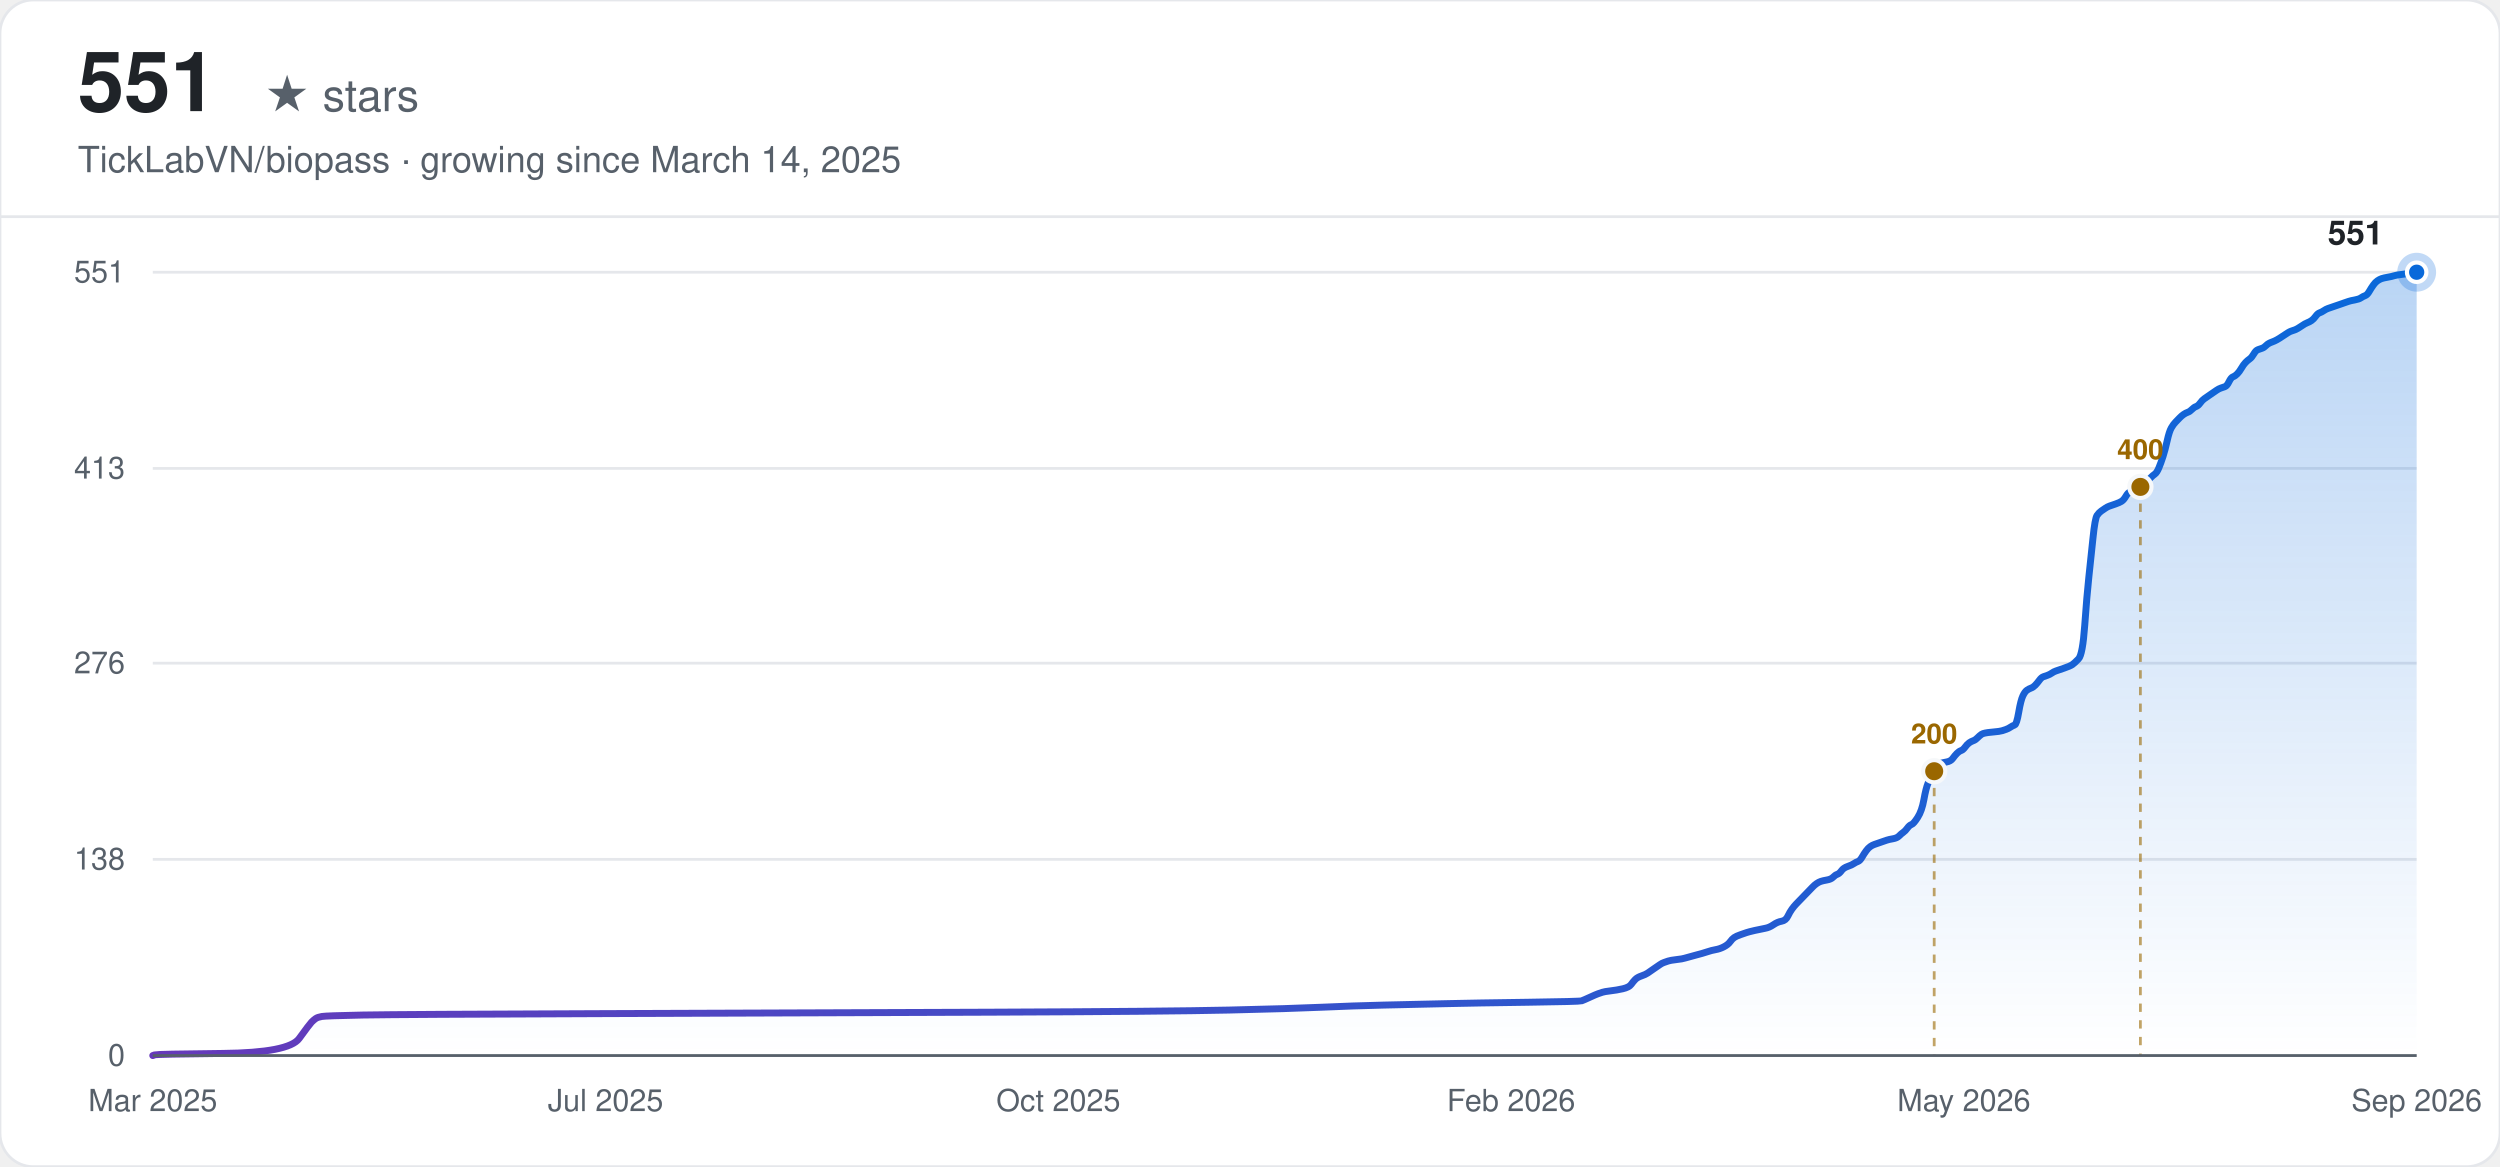
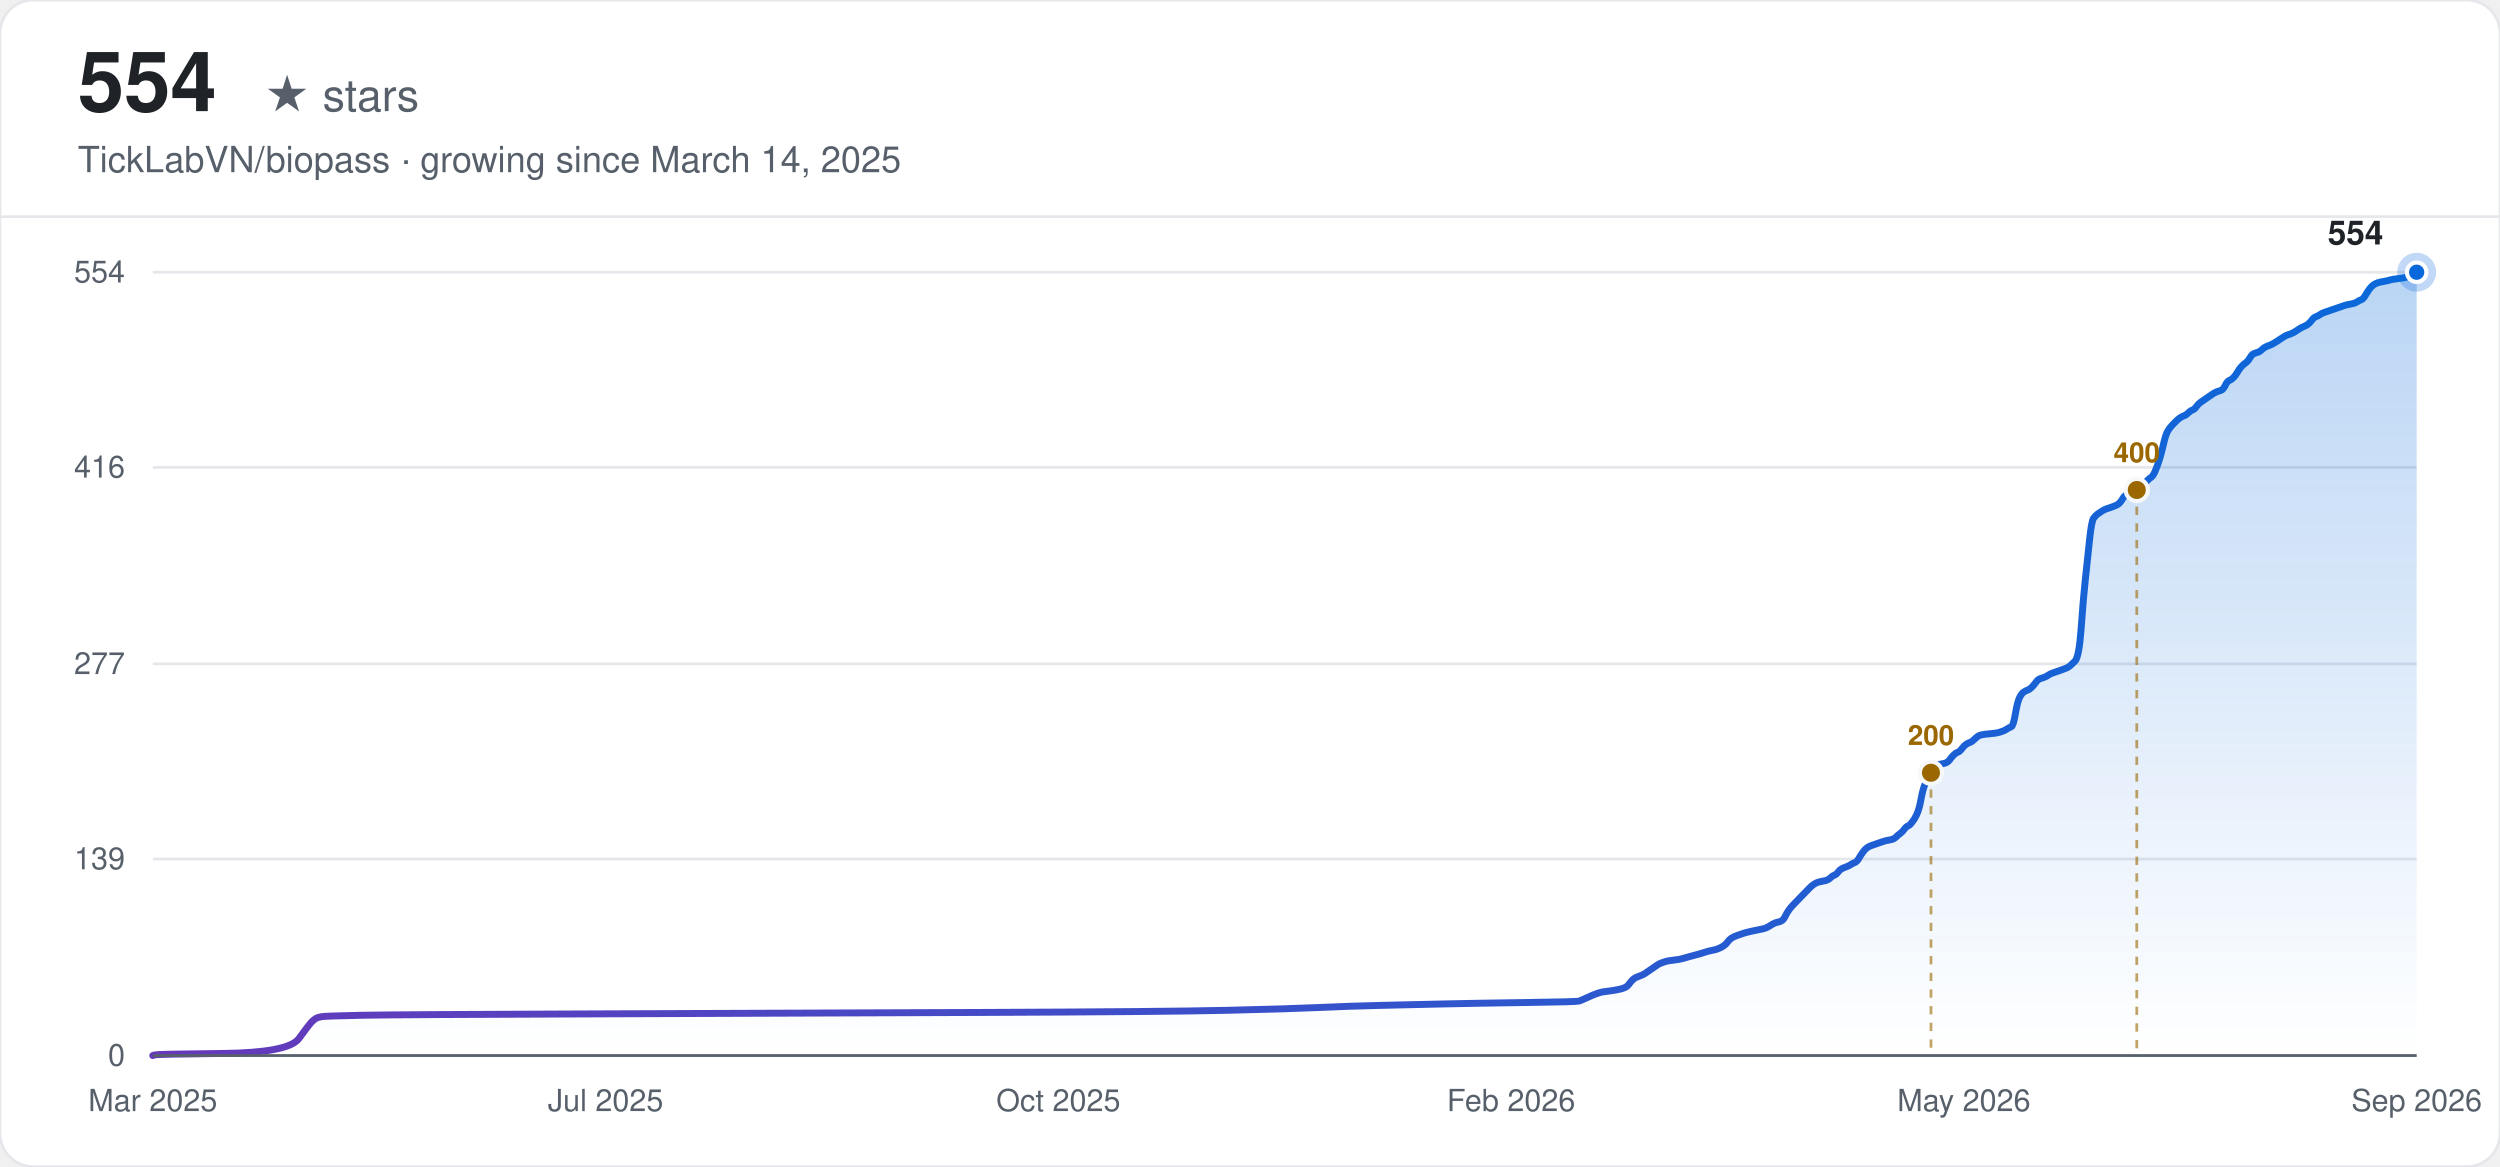
<svg xmlns="http://www.w3.org/2000/svg" width="900" height="420" viewBox="0 0 900 420" font-family="-apple-system, BlinkMacSystemFont, 'Segoe UI', Helvetica, Arial, sans-serif">
  <defs>
    <linearGradient id="line-light" x1="0" y1="0" x2="1" y2="0">
      <stop offset="0%" stop-color="#6639ba" />
      <stop offset="100%" stop-color="#0969da" />
    </linearGradient>
    <linearGradient id="area-light" x1="0" y1="0" x2="0" y2="1">
      <stop offset="0%" stop-color="#0969da" stop-opacity="0.28" />
      <stop offset="100%" stop-color="#0969da" stop-opacity="0" />
    </linearGradient>
  </defs>
  <rect width="900" height="420" rx="12" fill="#ffffff" />
  <rect width="900" height="420" rx="12" fill="none" stroke="#e5e7eb" stroke-width="1" />
-   <text x="28" y="40" font-size="30" font-weight="700" fill="#1f2328">551</text>
+   <text x="28" y="40" font-size="30" font-weight="700" fill="#1f2328">554</text>
  <text x="28" y="40" font-size="16" fill="#57606a" dx="67">★ stars</text>
  <text x="28" y="62" font-size="13" fill="#57606a">TickLabVN/biopass · growing since March 14, 2025</text>
  <line x1="0" y1="78" x2="900" y2="78" stroke="#e5e7eb" stroke-width="1" />
  <line x1="55" y1="380.00" x2="870" y2="380.00" stroke="#e5e7eb" stroke-width="1" />
  <text x="45" y="380.00" text-anchor="end" dominant-baseline="middle" font-size="11" fill="#57606a">0</text>
-   <line x1="55" y1="309.37" x2="870" y2="309.37" stroke="#e5e7eb" stroke-width="1" />
-   <text x="45" y="309.37" text-anchor="end" dominant-baseline="middle" font-size="11" fill="#57606a">138</text>
-   <line x1="55" y1="238.74" x2="870" y2="238.74" stroke="#e5e7eb" stroke-width="1" />
-   <text x="45" y="238.74" text-anchor="end" dominant-baseline="middle" font-size="11" fill="#57606a">276</text>
-   <line x1="55" y1="168.63" x2="870" y2="168.63" stroke="#e5e7eb" stroke-width="1" />
-   <text x="45" y="168.63" text-anchor="end" dominant-baseline="middle" font-size="11" fill="#57606a">413</text>
+   <line x1="55" y1="309.25" x2="870" y2="309.25" stroke="#e5e7eb" stroke-width="1" />
+   <text x="45" y="309.25" text-anchor="end" dominant-baseline="middle" font-size="11" fill="#57606a">139</text>
+   <line x1="55" y1="239.00" x2="870" y2="239.00" stroke="#e5e7eb" stroke-width="1" />
+   <text x="45" y="239.00" text-anchor="end" dominant-baseline="middle" font-size="11" fill="#57606a">277</text>
+   <line x1="55" y1="168.25" x2="870" y2="168.25" stroke="#e5e7eb" stroke-width="1" />
+   <text x="45" y="168.25" text-anchor="end" dominant-baseline="middle" font-size="11" fill="#57606a">416</text>
  <line x1="55" y1="98.00" x2="870" y2="98.00" stroke="#e5e7eb" stroke-width="1" />
-   <text x="45" y="98.00" text-anchor="end" dominant-baseline="middle" font-size="11" fill="#57606a">551</text>
+   <text x="45" y="98.00" text-anchor="end" dominant-baseline="middle" font-size="11" fill="#57606a">554</text>
  <text x="55.00" y="400" text-anchor="middle" font-size="11" fill="#57606a">Mar 2025</text>
  <text x="218.00" y="400" text-anchor="middle" font-size="11" fill="#57606a">Jul 2025</text>
  <text x="381.00" y="400" text-anchor="middle" font-size="11" fill="#57606a">Oct 2025</text>
  <text x="544.00" y="400" text-anchor="middle" font-size="11" fill="#57606a">Feb 2026</text>
  <text x="707.00" y="400" text-anchor="middle" font-size="11" fill="#57606a">May 2026</text>
  <text x="870.00" y="400" text-anchor="middle" font-size="11" fill="#57606a">Sep 2026</text>
-   <path d="M55.00,380.00 L55.74,379.74 Q56.48,379.49 80.24,379.23 Q103.99,378.98 107.70,373.86 Q111.41,368.74 112.15,367.97 Q112.90,367.21 113.64,366.69 Q114.38,366.18 115.87,365.93 Q117.35,365.67 130.71,365.41 Q144.07,365.16 218.30,364.90 Q292.52,364.65 356.36,364.39 Q420.19,364.13 442.46,363.62 Q464.73,363.11 475.86,362.60 Q486.99,362.09 498.13,361.83 Q509.26,361.58 520.40,361.32 Q531.53,361.06 550.09,360.81 Q568.64,360.55 569.39,360.30 Q570.13,360.04 572.35,359.02 Q574.58,357.99 575.32,357.74 Q576.07,357.48 576.81,357.23 Q577.55,356.97 579.78,356.71 Q582.00,356.46 584.23,355.95 Q586.46,355.43 587.20,354.41 Q587.94,353.39 588.68,352.62 Q589.43,351.85 590.91,351.34 Q592.40,350.83 593.14,350.32 Q593.88,349.80 595.36,348.78 Q596.85,347.76 597.59,347.25 Q598.33,346.73 599.08,346.48 Q599.82,346.22 600.56,345.97 Q601.30,345.71 603.53,345.45 Q605.76,345.20 606.50,344.94 Q607.24,344.69 610.21,343.92 Q613.18,343.15 614.66,342.64 Q616.15,342.13 617.63,341.87 Q619.12,341.62 620.60,340.85 Q622.09,340.08 622.83,339.06 Q623.57,338.03 624.31,337.52 Q625.05,337.01 626.54,336.50 Q628.02,335.99 628.77,335.73 Q629.51,335.47 631.73,334.96 Q633.96,334.45 635.45,334.19 Q636.93,333.94 638.42,332.91 Q639.90,331.89 641.38,331.64 Q642.87,331.38 643.61,329.84 Q644.35,328.31 645.10,327.28 Q645.84,326.26 646.58,325.49 Q647.32,324.73 648.06,323.96 Q648.81,323.19 649.55,322.42 Q650.29,321.66 651.03,320.89 Q651.78,320.12 652.52,319.35 Q653.26,318.58 654.00,318.07 Q654.74,317.56 655.49,317.30 Q656.23,317.05 657.71,316.79 Q659.20,316.54 659.94,315.77 Q660.68,315.00 661.43,314.75 Q662.17,314.49 662.91,313.47 Q663.65,312.44 665.14,311.93 Q666.62,311.42 667.36,310.91 Q668.11,310.40 668.85,310.14 Q669.59,309.88 670.33,308.60 Q671.07,307.32 671.82,306.30 Q672.56,305.28 673.30,304.77 Q674.04,304.25 674.79,304.00 Q675.53,303.74 676.27,303.49 Q677.01,303.23 677.76,302.97 Q678.50,302.72 679.24,302.46 Q679.98,302.21 681.47,301.95 Q682.95,301.70 683.69,300.93 Q684.44,300.16 685.18,299.65 Q685.92,299.14 686.66,298.11 Q687.40,297.09 688.15,296.83 Q688.89,296.58 690.37,294.27 Q691.86,291.97 692.60,287.88 Q693.34,283.78 694.08,281.99 Q694.83,280.20 695.57,278.66 Q696.31,277.13 697.05,276.11 Q697.80,275.08 698.54,274.83 Q699.28,274.57 700.77,274.31 Q702.25,274.06 702.99,273.03 Q703.73,272.01 704.48,271.24 Q705.22,270.48 705.96,270.22 Q706.70,269.96 707.45,268.94 Q708.19,267.92 708.93,267.40 Q709.67,266.89 710.41,266.64 Q711.16,266.38 711.90,265.61 Q712.64,264.85 713.38,264.33 Q714.13,263.82 717.09,263.57 Q720.06,263.31 720.81,263.05 Q721.55,262.80 722.29,262.54 Q723.03,262.29 723.78,261.77 Q724.52,261.26 725.26,261.01 Q726.00,260.75 726.74,256.40 Q727.49,252.05 728.23,250.52 Q728.97,248.98 729.71,248.47 Q730.46,247.96 731.20,247.70 Q731.94,247.44 732.68,246.68 Q733.42,245.91 734.17,244.89 Q734.91,243.86 735.65,243.61 Q736.39,243.35 737.14,243.09 Q737.88,242.84 738.62,242.33 Q739.36,241.81 740.10,241.56 Q740.85,241.30 743.07,240.54 Q745.30,239.77 746.04,239.26 Q746.79,238.74 748.27,237.21 Q749.75,235.67 750.50,225.18 Q751.24,214.69 751.98,207.78 Q752.72,200.87 753.47,193.71 Q754.21,186.54 754.95,185.52 Q755.69,184.49 756.43,183.98 Q757.18,183.47 757.92,182.96 Q758.66,182.45 759.40,182.19 Q760.15,181.93 761.63,181.42 Q763.11,180.91 763.86,180.40 Q764.60,179.89 765.34,178.61 Q766.08,177.33 766.83,177.07 Q767.57,176.82 768.31,176.56 Q769.05,176.30 769.80,175.79 Q770.54,175.28 771.28,174.51 Q772.02,173.75 772.76,173.23 Q773.51,172.72 774.25,171.95 Q774.99,171.19 775.73,170.68 Q776.48,170.16 777.22,168.37 Q777.96,166.58 778.70,164.28 Q779.44,161.97 780.19,158.65 Q780.93,155.32 781.67,154.04 Q782.41,152.76 783.16,151.99 Q783.90,151.23 784.64,150.46 Q785.38,149.69 786.12,149.18 Q786.87,148.67 787.61,148.41 Q788.35,148.16 789.09,147.39 Q789.84,146.62 790.58,146.36 Q791.32,146.11 792.06,145.09 Q792.81,144.06 793.55,143.55 Q794.29,143.04 795.77,142.01 Q797.26,140.99 798.00,140.48 Q798.74,139.97 799.49,139.71 Q800.23,139.46 800.97,139.20 Q801.71,138.94 802.45,137.41 Q803.20,135.87 803.94,135.62 Q804.68,135.36 805.42,134.59 Q806.17,133.83 806.91,132.55 Q807.65,131.27 808.39,130.50 Q809.13,129.73 809.88,129.22 Q810.62,128.71 811.36,127.43 Q812.10,126.15 812.85,125.89 Q813.59,125.64 814.33,125.38 Q815.07,125.13 815.82,124.36 Q816.56,123.59 818.04,123.08 Q819.53,122.57 821.75,121.03 Q823.98,119.50 824.72,119.24 Q825.46,118.98 826.21,118.73 Q826.95,118.47 828.43,117.45 Q829.92,116.42 830.66,116.17 Q831.40,115.91 832.14,115.40 Q832.89,114.89 833.63,113.87 Q834.37,112.84 835.11,112.59 Q835.86,112.33 836.60,111.82 Q837.34,111.31 838.08,111.05 Q838.83,110.79 839.57,110.54 Q840.31,110.28 841.05,110.03 Q841.79,109.77 842.54,109.52 Q843.28,109.26 844.02,109.00 Q844.76,108.75 845.51,108.49 Q846.25,108.24 847.73,107.98 Q849.22,107.72 849.96,107.21 Q850.70,106.70 851.44,106.44 Q852.19,106.19 852.93,104.91 Q853.67,103.63 854.41,102.61 Q855.15,101.58 855.90,101.07 Q856.64,100.56 857.38,100.30 Q858.12,100.05 859.61,99.79 Q861.09,99.54 861.84,99.28 Q862.58,99.02 864.80,98.77 Q867.03,98.51 867.77,98.26 Q868.52,98.00 869.26,98.00 L870.00,98.00 L870.00,380.00 L55.00,380.00 Z" fill="url(#area-light)" stroke="none" />
-   <path d="M55.00,380.00 L55.74,379.74 Q56.48,379.49 80.24,379.23 Q103.99,378.98 107.70,373.86 Q111.41,368.74 112.15,367.97 Q112.90,367.21 113.64,366.69 Q114.38,366.18 115.87,365.93 Q117.35,365.67 130.71,365.41 Q144.07,365.16 218.30,364.90 Q292.52,364.65 356.36,364.39 Q420.19,364.13 442.46,363.62 Q464.73,363.11 475.86,362.60 Q486.99,362.09 498.13,361.83 Q509.26,361.58 520.40,361.32 Q531.53,361.06 550.09,360.81 Q568.64,360.55 569.39,360.30 Q570.13,360.04 572.35,359.02 Q574.58,357.99 575.32,357.74 Q576.07,357.48 576.81,357.23 Q577.55,356.97 579.78,356.71 Q582.00,356.46 584.23,355.95 Q586.46,355.43 587.20,354.41 Q587.94,353.39 588.68,352.62 Q589.43,351.85 590.91,351.34 Q592.40,350.83 593.14,350.32 Q593.88,349.80 595.36,348.78 Q596.85,347.76 597.59,347.25 Q598.33,346.73 599.08,346.48 Q599.82,346.22 600.56,345.97 Q601.30,345.71 603.53,345.45 Q605.76,345.20 606.50,344.94 Q607.24,344.69 610.21,343.92 Q613.18,343.15 614.66,342.64 Q616.15,342.13 617.63,341.87 Q619.12,341.62 620.60,340.85 Q622.09,340.08 622.83,339.06 Q623.57,338.03 624.31,337.52 Q625.05,337.01 626.54,336.50 Q628.02,335.99 628.77,335.73 Q629.51,335.47 631.73,334.96 Q633.96,334.45 635.45,334.19 Q636.93,333.94 638.42,332.91 Q639.90,331.89 641.38,331.64 Q642.87,331.38 643.61,329.84 Q644.35,328.31 645.10,327.28 Q645.84,326.26 646.58,325.49 Q647.32,324.73 648.06,323.96 Q648.81,323.19 649.55,322.42 Q650.29,321.66 651.03,320.89 Q651.78,320.12 652.52,319.35 Q653.26,318.58 654.00,318.07 Q654.74,317.56 655.49,317.30 Q656.23,317.05 657.71,316.79 Q659.20,316.54 659.94,315.77 Q660.68,315.00 661.43,314.75 Q662.17,314.49 662.91,313.47 Q663.65,312.44 665.14,311.93 Q666.62,311.42 667.36,310.91 Q668.11,310.40 668.85,310.14 Q669.59,309.88 670.33,308.60 Q671.07,307.32 671.82,306.30 Q672.56,305.28 673.30,304.77 Q674.04,304.25 674.79,304.00 Q675.53,303.74 676.27,303.49 Q677.01,303.23 677.76,302.97 Q678.50,302.72 679.24,302.46 Q679.98,302.21 681.47,301.95 Q682.95,301.70 683.69,300.93 Q684.44,300.16 685.18,299.65 Q685.92,299.14 686.66,298.11 Q687.40,297.09 688.15,296.83 Q688.89,296.58 690.37,294.27 Q691.86,291.97 692.60,287.88 Q693.34,283.78 694.08,281.99 Q694.83,280.20 695.57,278.66 Q696.31,277.13 697.05,276.11 Q697.80,275.08 698.54,274.83 Q699.28,274.57 700.77,274.31 Q702.25,274.06 702.99,273.03 Q703.73,272.01 704.48,271.24 Q705.22,270.48 705.96,270.22 Q706.70,269.96 707.45,268.94 Q708.19,267.92 708.93,267.40 Q709.67,266.89 710.41,266.64 Q711.16,266.38 711.90,265.61 Q712.64,264.85 713.38,264.33 Q714.13,263.82 717.09,263.57 Q720.06,263.31 720.81,263.05 Q721.55,262.80 722.29,262.54 Q723.03,262.29 723.78,261.77 Q724.52,261.26 725.26,261.01 Q726.00,260.75 726.74,256.40 Q727.49,252.05 728.23,250.52 Q728.97,248.98 729.71,248.47 Q730.46,247.96 731.20,247.70 Q731.94,247.44 732.68,246.68 Q733.42,245.91 734.17,244.89 Q734.91,243.86 735.65,243.61 Q736.39,243.35 737.14,243.09 Q737.88,242.84 738.62,242.33 Q739.36,241.81 740.10,241.56 Q740.85,241.30 743.07,240.54 Q745.30,239.77 746.04,239.26 Q746.79,238.74 748.27,237.21 Q749.75,235.67 750.50,225.18 Q751.24,214.69 751.98,207.78 Q752.72,200.87 753.47,193.71 Q754.21,186.54 754.95,185.52 Q755.69,184.49 756.43,183.98 Q757.18,183.47 757.92,182.96 Q758.66,182.45 759.40,182.19 Q760.15,181.93 761.63,181.42 Q763.11,180.91 763.86,180.40 Q764.60,179.89 765.34,178.61 Q766.08,177.33 766.83,177.07 Q767.57,176.82 768.31,176.56 Q769.05,176.30 769.80,175.79 Q770.54,175.28 771.28,174.51 Q772.02,173.75 772.76,173.23 Q773.51,172.72 774.25,171.95 Q774.99,171.19 775.73,170.68 Q776.48,170.16 777.22,168.37 Q777.96,166.58 778.70,164.28 Q779.44,161.97 780.19,158.65 Q780.93,155.32 781.67,154.04 Q782.41,152.76 783.16,151.99 Q783.90,151.23 784.64,150.46 Q785.38,149.69 786.12,149.18 Q786.87,148.67 787.61,148.41 Q788.35,148.16 789.09,147.39 Q789.84,146.62 790.58,146.36 Q791.32,146.11 792.06,145.09 Q792.81,144.06 793.55,143.55 Q794.29,143.04 795.77,142.01 Q797.26,140.99 798.00,140.48 Q798.74,139.97 799.49,139.71 Q800.23,139.46 800.97,139.20 Q801.71,138.94 802.45,137.41 Q803.20,135.87 803.94,135.62 Q804.68,135.36 805.42,134.59 Q806.17,133.83 806.91,132.55 Q807.65,131.27 808.39,130.50 Q809.13,129.73 809.88,129.22 Q810.62,128.71 811.36,127.43 Q812.10,126.15 812.85,125.89 Q813.59,125.64 814.33,125.38 Q815.07,125.13 815.82,124.36 Q816.56,123.59 818.04,123.08 Q819.53,122.57 821.75,121.03 Q823.98,119.50 824.72,119.24 Q825.46,118.98 826.21,118.73 Q826.95,118.47 828.43,117.45 Q829.92,116.42 830.66,116.17 Q831.40,115.91 832.14,115.40 Q832.89,114.89 833.63,113.87 Q834.37,112.84 835.11,112.59 Q835.86,112.33 836.60,111.82 Q837.34,111.31 838.08,111.05 Q838.83,110.79 839.57,110.54 Q840.31,110.28 841.05,110.03 Q841.79,109.77 842.54,109.52 Q843.28,109.26 844.02,109.00 Q844.76,108.75 845.51,108.49 Q846.25,108.24 847.73,107.98 Q849.22,107.72 849.96,107.21 Q850.70,106.70 851.44,106.44 Q852.19,106.19 852.93,104.91 Q853.67,103.63 854.41,102.61 Q855.15,101.58 855.90,101.07 Q856.64,100.56 857.38,100.30 Q858.12,100.05 859.61,99.79 Q861.09,99.54 861.84,99.28 Q862.58,99.02 864.80,98.77 Q867.03,98.51 867.77,98.26 Q868.52,98.00 869.26,98.00 L870.00,98.00" fill="none" stroke="url(#line-light)" stroke-width="2.5" stroke-linecap="round" />
-   <line x1="696.31" y1="277.64" x2="696.31" y2="380.00" stroke="#9a6700" stroke-width="1" stroke-dasharray="3,3" opacity="0.6" />
-   <circle cx="696.31" cy="277.64" r="4" fill="#9a6700" stroke="#f6f8fa" stroke-width="1.5" />
-   <text x="696.31" y="267.64" text-anchor="middle" font-size="10" font-weight="600" fill="#9a6700">200</text>
-   <line x1="770.54" y1="175.28" x2="770.54" y2="380.00" stroke="#9a6700" stroke-width="1" stroke-dasharray="3,3" opacity="0.6" />
-   <circle cx="770.54" cy="175.28" r="4" fill="#9a6700" stroke="#f6f8fa" stroke-width="1.5" />
-   <text x="770.54" y="165.28" text-anchor="middle" font-size="10" font-weight="600" fill="#9a6700">400</text>
+   <path d="M55.00,380.00 L55.74,379.75 Q56.48,379.49 80.19,379.24 Q103.90,378.98 107.60,373.89 Q111.31,368.80 112.05,368.04 Q112.79,367.27 113.53,366.77 Q114.27,366.26 115.75,366.00 Q117.24,365.75 130.57,365.49 Q143.91,365.24 218.00,364.98 Q292.09,364.73 355.81,364.47 Q419.53,364.22 441.75,363.71 Q463.98,363.20 475.10,362.69 Q486.21,362.18 497.32,361.93 Q508.44,361.68 519.55,361.42 Q530.66,361.17 549.19,360.91 Q567.71,360.66 568.45,360.40 Q569.19,360.15 571.41,359.13 Q573.64,358.11 574.38,357.86 Q575.12,357.60 575.86,357.35 Q576.60,357.09 578.82,356.84 Q581.05,356.58 583.27,356.08 Q585.49,355.57 586.23,354.55 Q586.97,353.53 587.71,352.77 Q588.45,352.00 589.94,351.49 Q591.42,350.99 592.16,350.48 Q592.90,349.97 594.38,348.95 Q595.86,347.93 596.60,347.42 Q597.35,346.91 598.09,346.66 Q598.83,346.40 599.57,346.15 Q600.31,345.90 602.53,345.64 Q604.75,345.39 605.50,345.13 Q606.24,344.88 609.20,344.11 Q612.16,343.35 613.65,342.84 Q615.13,342.33 616.61,342.08 Q618.09,341.82 619.57,341.06 Q621.05,340.30 621.80,339.28 Q622.54,338.26 623.28,337.75 Q624.02,337.24 625.50,336.73 Q626.98,336.22 627.72,335.97 Q628.46,335.71 630.69,335.21 Q632.91,334.70 634.39,334.44 Q635.87,334.19 637.35,333.17 Q638.84,332.15 640.32,331.90 Q641.80,331.64 642.54,330.12 Q643.28,328.59 644.02,327.57 Q644.76,326.55 645.50,325.79 Q646.25,325.03 646.99,324.26 Q647.73,323.50 648.47,322.73 Q649.21,321.97 649.95,321.21 Q650.69,320.44 651.43,319.68 Q652.17,318.92 652.91,318.41 Q653.65,317.90 654.40,317.64 Q655.14,317.39 656.62,317.14 Q658.10,316.88 658.84,316.12 Q659.58,315.35 660.32,315.10 Q661.06,314.84 661.80,313.83 Q662.55,312.81 664.03,312.30 Q665.51,311.79 666.25,311.28 Q666.99,310.77 667.73,310.52 Q668.47,310.26 669.21,308.99 Q669.95,307.72 670.70,306.70 Q671.44,305.68 672.18,305.17 Q672.92,304.66 673.66,304.41 Q674.40,304.16 675.14,303.90 Q675.88,303.65 676.62,303.39 Q677.36,303.14 678.10,302.88 Q678.85,302.63 680.33,302.37 Q681.81,302.12 682.55,301.36 Q683.29,300.59 684.03,300.08 Q684.77,299.57 685.51,298.56 Q686.25,297.54 687.00,297.28 Q687.74,297.03 689.22,294.74 Q690.70,292.45 691.44,288.38 Q692.18,284.30 692.92,282.52 Q693.66,280.74 694.40,279.21 Q695.15,277.69 695.89,276.67 Q696.63,275.65 697.37,275.40 Q698.11,275.14 699.59,274.89 Q701.07,274.63 701.81,273.61 Q702.55,272.60 703.30,271.83 Q704.04,271.07 704.78,270.81 Q705.52,270.56 706.26,269.54 Q707.00,268.52 707.74,268.01 Q708.48,267.51 709.22,267.25 Q709.96,267.00 710.70,266.23 Q711.45,265.47 712.19,264.96 Q712.93,264.45 715.89,264.20 Q718.85,263.94 719.60,263.69 Q720.34,263.43 721.08,263.18 Q721.82,262.92 722.56,262.42 Q723.30,261.91 724.04,261.65 Q724.78,261.40 725.52,257.07 Q726.26,252.74 727.00,251.22 Q727.75,249.69 728.49,249.18 Q729.23,248.67 729.97,248.42 Q730.71,248.16 731.45,247.40 Q732.19,246.64 732.93,245.62 Q733.67,244.60 734.41,244.34 Q735.15,244.09 735.90,243.84 Q736.64,243.58 737.38,243.07 Q738.12,242.56 738.86,242.31 Q739.60,242.05 741.82,241.29 Q744.05,240.53 744.79,240.02 Q745.53,239.51 747.01,237.98 Q748.49,236.45 749.23,226.02 Q749.97,215.58 750.71,208.71 Q751.45,201.84 752.20,194.71 Q752.94,187.59 753.68,186.57 Q754.42,185.55 755.16,185.04 Q755.90,184.53 756.64,184.03 Q757.38,183.52 758.12,183.26 Q758.86,183.01 760.35,182.50 Q761.83,181.99 762.57,181.48 Q763.31,180.97 764.05,179.70 Q764.79,178.43 765.53,178.17 Q766.27,177.92 767.01,177.66 Q767.75,177.41 768.50,176.90 Q769.24,176.39 769.98,175.63 Q770.72,174.86 771.46,174.35 Q772.20,173.84 772.94,173.08 Q773.68,172.32 774.42,171.81 Q775.16,171.30 775.90,169.52 Q776.65,167.74 777.39,165.45 Q778.13,163.16 778.87,159.85 Q779.61,156.54 780.35,155.27 Q781.09,153.99 781.83,153.23 Q782.57,152.47 783.31,151.70 Q784.05,150.94 784.80,150.43 Q785.54,149.92 786.28,149.67 Q787.02,149.41 787.76,148.65 Q788.50,147.88 789.24,147.63 Q789.98,147.38 790.72,146.36 Q791.46,145.34 792.20,144.83 Q792.95,144.32 794.43,143.30 Q795.91,142.29 796.65,141.78 Q797.39,141.27 798.13,141.01 Q798.87,140.76 799.61,140.50 Q800.35,140.25 801.10,138.72 Q801.84,137.19 802.58,136.94 Q803.32,136.69 804.06,135.92 Q804.80,135.16 805.54,133.89 Q806.28,132.61 807.02,131.85 Q807.76,131.09 808.50,130.58 Q809.25,130.07 809.99,128.80 Q810.73,127.52 811.47,127.27 Q812.21,127.01 812.95,126.76 Q813.69,126.51 814.43,125.74 Q815.17,124.98 816.65,124.47 Q818.14,123.96 820.36,122.43 Q822.58,120.91 823.32,120.65 Q824.06,120.40 824.80,120.14 Q825.55,119.89 827.03,118.87 Q828.51,117.85 829.25,117.60 Q829.99,117.34 830.73,116.83 Q831.47,116.32 832.21,115.31 Q832.95,114.29 833.70,114.03 Q834.44,113.78 835.18,113.27 Q835.92,112.76 836.66,112.51 Q837.40,112.25 838.14,112.00 Q838.88,111.74 839.62,111.49 Q840.36,111.23 841.10,110.98 Q841.85,110.73 842.59,110.47 Q843.33,110.22 844.07,109.96 Q844.81,109.71 846.29,109.45 Q847.77,109.20 848.51,108.69 Q849.25,108.18 850.00,107.93 Q850.74,107.67 851.48,106.40 Q852.22,105.13 852.96,104.11 Q853.70,103.09 854.44,102.58 Q855.18,102.07 855.92,101.82 Q856.66,101.56 858.15,101.31 Q859.63,101.05 860.37,100.80 Q861.11,100.55 863.33,100.29 Q865.55,100.04 866.30,99.78 Q867.04,99.53 867.78,98.76 Q868.52,98.00 869.26,98.00 L870.00,98.00 L870.00,380.00 L55.00,380.00 Z" fill="url(#area-light)" stroke="none" />
+   <path d="M55.00,380.00 L55.74,379.75 Q56.48,379.49 80.19,379.24 Q103.90,378.98 107.60,373.89 Q111.31,368.80 112.05,368.04 Q112.79,367.27 113.53,366.77 Q114.27,366.26 115.75,366.00 Q117.24,365.75 130.57,365.49 Q143.91,365.24 218.00,364.98 Q292.09,364.73 355.81,364.47 Q419.53,364.22 441.75,363.71 Q463.98,363.20 475.10,362.69 Q486.21,362.18 497.32,361.93 Q508.44,361.68 519.55,361.42 Q530.66,361.17 549.19,360.91 Q567.71,360.66 568.45,360.40 Q569.19,360.15 571.41,359.13 Q573.64,358.11 574.38,357.86 Q575.12,357.60 575.86,357.35 Q576.60,357.09 578.82,356.84 Q581.05,356.58 583.27,356.08 Q585.49,355.57 586.23,354.55 Q586.97,353.53 587.71,352.77 Q588.45,352.00 589.94,351.49 Q591.42,350.99 592.16,350.48 Q592.90,349.97 594.38,348.95 Q595.86,347.93 596.60,347.42 Q597.35,346.91 598.09,346.66 Q598.83,346.40 599.57,346.15 Q600.31,345.90 602.53,345.64 Q604.75,345.39 605.50,345.13 Q606.24,344.88 609.20,344.11 Q612.16,343.35 613.65,342.84 Q615.13,342.33 616.61,342.08 Q618.09,341.82 619.57,341.06 Q621.05,340.30 621.80,339.28 Q622.54,338.26 623.28,337.75 Q624.02,337.24 625.50,336.73 Q626.98,336.22 627.72,335.97 Q628.46,335.71 630.69,335.21 Q632.91,334.70 634.39,334.44 Q635.87,334.19 637.35,333.17 Q638.84,332.15 640.32,331.90 Q641.80,331.64 642.54,330.12 Q643.28,328.59 644.02,327.57 Q644.76,326.55 645.50,325.79 Q646.25,325.03 646.99,324.26 Q647.73,323.50 648.47,322.73 Q649.21,321.97 649.95,321.21 Q650.69,320.44 651.43,319.68 Q652.17,318.92 652.91,318.41 Q653.65,317.90 654.40,317.64 Q655.14,317.39 656.62,317.14 Q658.10,316.88 658.84,316.12 Q659.58,315.35 660.32,315.10 Q661.06,314.84 661.80,313.83 Q662.55,312.81 664.03,312.30 Q665.51,311.79 666.25,311.28 Q666.99,310.77 667.73,310.52 Q668.47,310.26 669.21,308.99 Q669.95,307.72 670.70,306.70 Q671.44,305.68 672.18,305.17 Q672.92,304.66 673.66,304.41 Q674.40,304.16 675.14,303.90 Q675.88,303.65 676.62,303.39 Q677.36,303.14 678.10,302.88 Q678.85,302.63 680.33,302.37 Q681.81,302.12 682.55,301.36 Q683.29,300.59 684.03,300.08 Q684.77,299.57 685.51,298.56 Q686.25,297.54 687.00,297.28 Q687.74,297.03 689.22,294.74 Q690.70,292.45 691.44,288.38 Q692.18,284.30 692.92,282.52 Q693.66,280.74 694.40,279.21 Q695.15,277.69 695.89,276.67 Q696.63,275.65 697.37,275.40 Q698.11,275.14 699.59,274.89 Q701.07,274.63 701.81,273.61 Q702.55,272.60 703.30,271.83 Q704.04,271.07 704.78,270.81 Q705.52,270.56 706.26,269.54 Q707.00,268.52 707.74,268.01 Q708.48,267.51 709.22,267.25 Q709.96,267.00 710.70,266.23 Q711.45,265.47 712.19,264.96 Q712.93,264.45 715.89,264.20 Q718.85,263.94 719.60,263.69 Q720.34,263.43 721.08,263.18 Q721.82,262.92 722.56,262.42 Q723.30,261.91 724.04,261.65 Q724.78,261.40 725.52,257.07 Q726.26,252.74 727.00,251.22 Q727.75,249.69 728.49,249.18 Q729.23,248.67 729.97,248.42 Q730.71,248.16 731.45,247.40 Q732.19,246.64 732.93,245.62 Q733.67,244.60 734.41,244.34 Q735.15,244.09 735.90,243.84 Q736.64,243.58 737.38,243.07 Q738.12,242.56 738.86,242.31 Q739.60,242.05 741.82,241.29 Q744.05,240.53 744.79,240.02 Q745.53,239.51 747.01,237.98 Q748.49,236.45 749.23,226.02 Q749.97,215.58 750.71,208.71 Q751.45,201.84 752.20,194.71 Q752.94,187.59 753.68,186.57 Q754.42,185.55 755.16,185.04 Q755.90,184.53 756.64,184.03 Q757.38,183.52 758.12,183.26 Q758.86,183.01 760.35,182.50 Q761.83,181.99 762.57,181.48 Q763.31,180.97 764.05,179.70 Q764.79,178.43 765.53,178.17 Q766.27,177.92 767.01,177.66 Q767.75,177.41 768.50,176.90 Q769.24,176.39 769.98,175.63 Q770.72,174.86 771.46,174.35 Q772.20,173.84 772.94,173.08 Q773.68,172.32 774.42,171.81 Q775.16,171.30 775.90,169.52 Q776.65,167.74 777.39,165.45 Q778.13,163.16 778.87,159.85 Q779.61,156.54 780.35,155.27 Q781.09,153.99 781.83,153.23 Q782.57,152.47 783.31,151.70 Q784.05,150.94 784.80,150.43 Q785.54,149.92 786.28,149.67 Q787.02,149.41 787.76,148.65 Q788.50,147.88 789.24,147.63 Q789.98,147.38 790.72,146.36 Q791.46,145.34 792.20,144.83 Q792.95,144.32 794.43,143.30 Q795.91,142.29 796.65,141.78 Q797.39,141.27 798.13,141.01 Q798.87,140.76 799.61,140.50 Q800.35,140.25 801.10,138.72 Q801.84,137.19 802.58,136.94 Q803.32,136.69 804.06,135.92 Q804.80,135.16 805.54,133.89 Q806.28,132.61 807.02,131.85 Q807.76,131.09 808.50,130.58 Q809.25,130.07 809.99,128.80 Q810.73,127.52 811.47,127.27 Q812.21,127.01 812.95,126.76 Q813.69,126.51 814.43,125.74 Q815.17,124.98 816.65,124.47 Q818.14,123.96 820.36,122.43 Q822.58,120.91 823.32,120.65 Q824.06,120.40 824.80,120.14 Q825.55,119.89 827.03,118.87 Q828.51,117.85 829.25,117.60 Q829.99,117.34 830.73,116.83 Q831.47,116.32 832.21,115.31 Q832.95,114.29 833.70,114.03 Q834.44,113.78 835.18,113.27 Q835.92,112.76 836.66,112.51 Q837.40,112.25 838.14,112.00 Q838.88,111.74 839.62,111.49 Q840.36,111.23 841.10,110.98 Q841.85,110.73 842.59,110.47 Q843.33,110.22 844.07,109.96 Q844.81,109.71 846.29,109.45 Q847.77,109.20 848.51,108.69 Q849.25,108.18 850.00,107.93 Q850.74,107.67 851.48,106.40 Q852.22,105.13 852.96,104.11 Q853.70,103.09 854.44,102.58 Q855.18,102.07 855.92,101.82 Q856.66,101.56 858.15,101.31 Q859.63,101.05 860.37,100.80 Q861.11,100.55 863.33,100.29 Q865.55,100.04 866.30,99.78 Q867.04,99.53 867.78,98.76 Q868.52,98.00 869.26,98.00 L870.00,98.00" fill="none" stroke="url(#line-light)" stroke-width="2.5" stroke-linecap="round" />
+   <line x1="695.15" y1="278.19" x2="695.15" y2="380.00" stroke="#9a6700" stroke-width="1" stroke-dasharray="3,3" opacity="0.6" />
+   <circle cx="695.15" cy="278.19" r="4" fill="#9a6700" stroke="#f6f8fa" stroke-width="1.5" />
+   <text x="695.15" y="268.19" text-anchor="middle" font-size="10" font-weight="600" fill="#9a6700">200</text>
+   <line x1="769.24" y1="176.39" x2="769.24" y2="380.00" stroke="#9a6700" stroke-width="1" stroke-dasharray="3,3" opacity="0.6" />
+   <circle cx="769.24" cy="176.39" r="4" fill="#9a6700" stroke="#f6f8fa" stroke-width="1.5" />
+   <text x="769.24" y="166.39" text-anchor="middle" font-size="10" font-weight="600" fill="#9a6700">400</text>
  <circle cx="870.00" cy="98.00" r="7" fill="#0969da" opacity="0.25" />
  <circle cx="870.00" cy="98.00" r="3.5" fill="#0969da" stroke="#ffffff" stroke-width="1.5" />
-   <text x="858.00" y="88.00" text-anchor="end" font-size="12" font-weight="600" fill="#1f2328">551</text>
+   <text x="858.00" y="88.00" text-anchor="end" font-size="12" font-weight="600" fill="#1f2328">554</text>
  <line x1="55" y1="380.00" x2="870" y2="380.00" stroke="#57606a" stroke-width="1" />
</svg>
